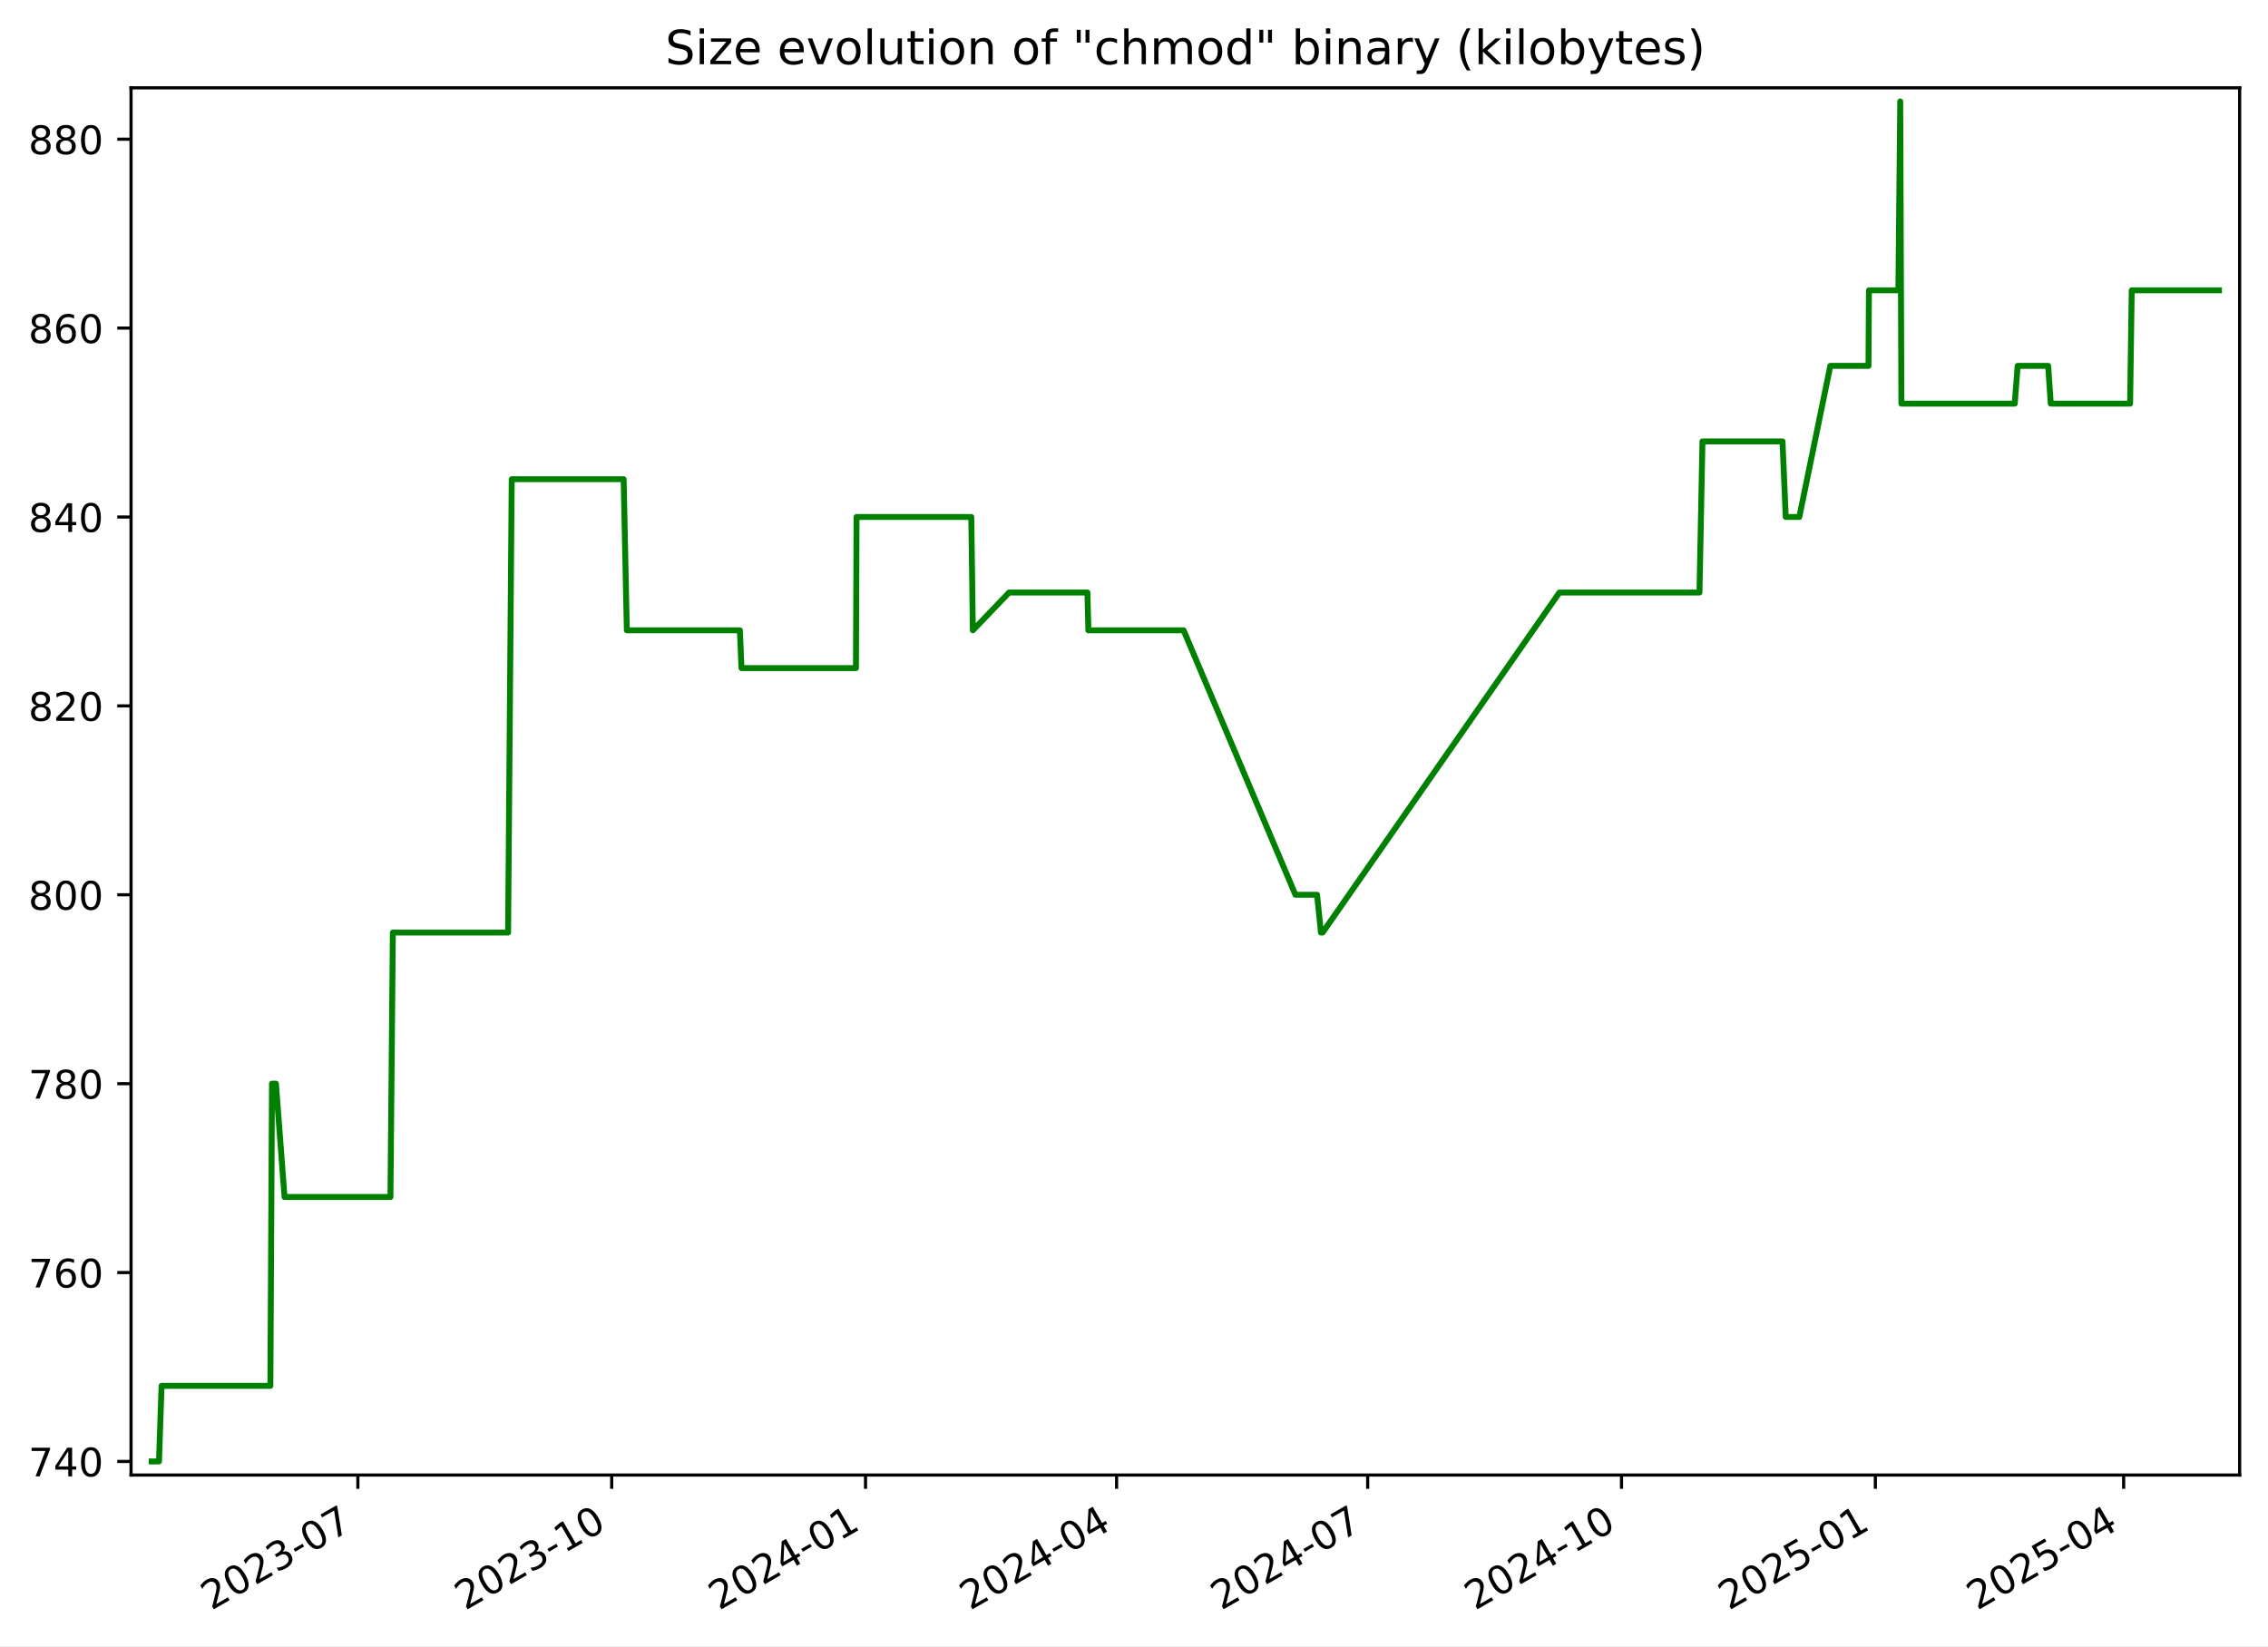
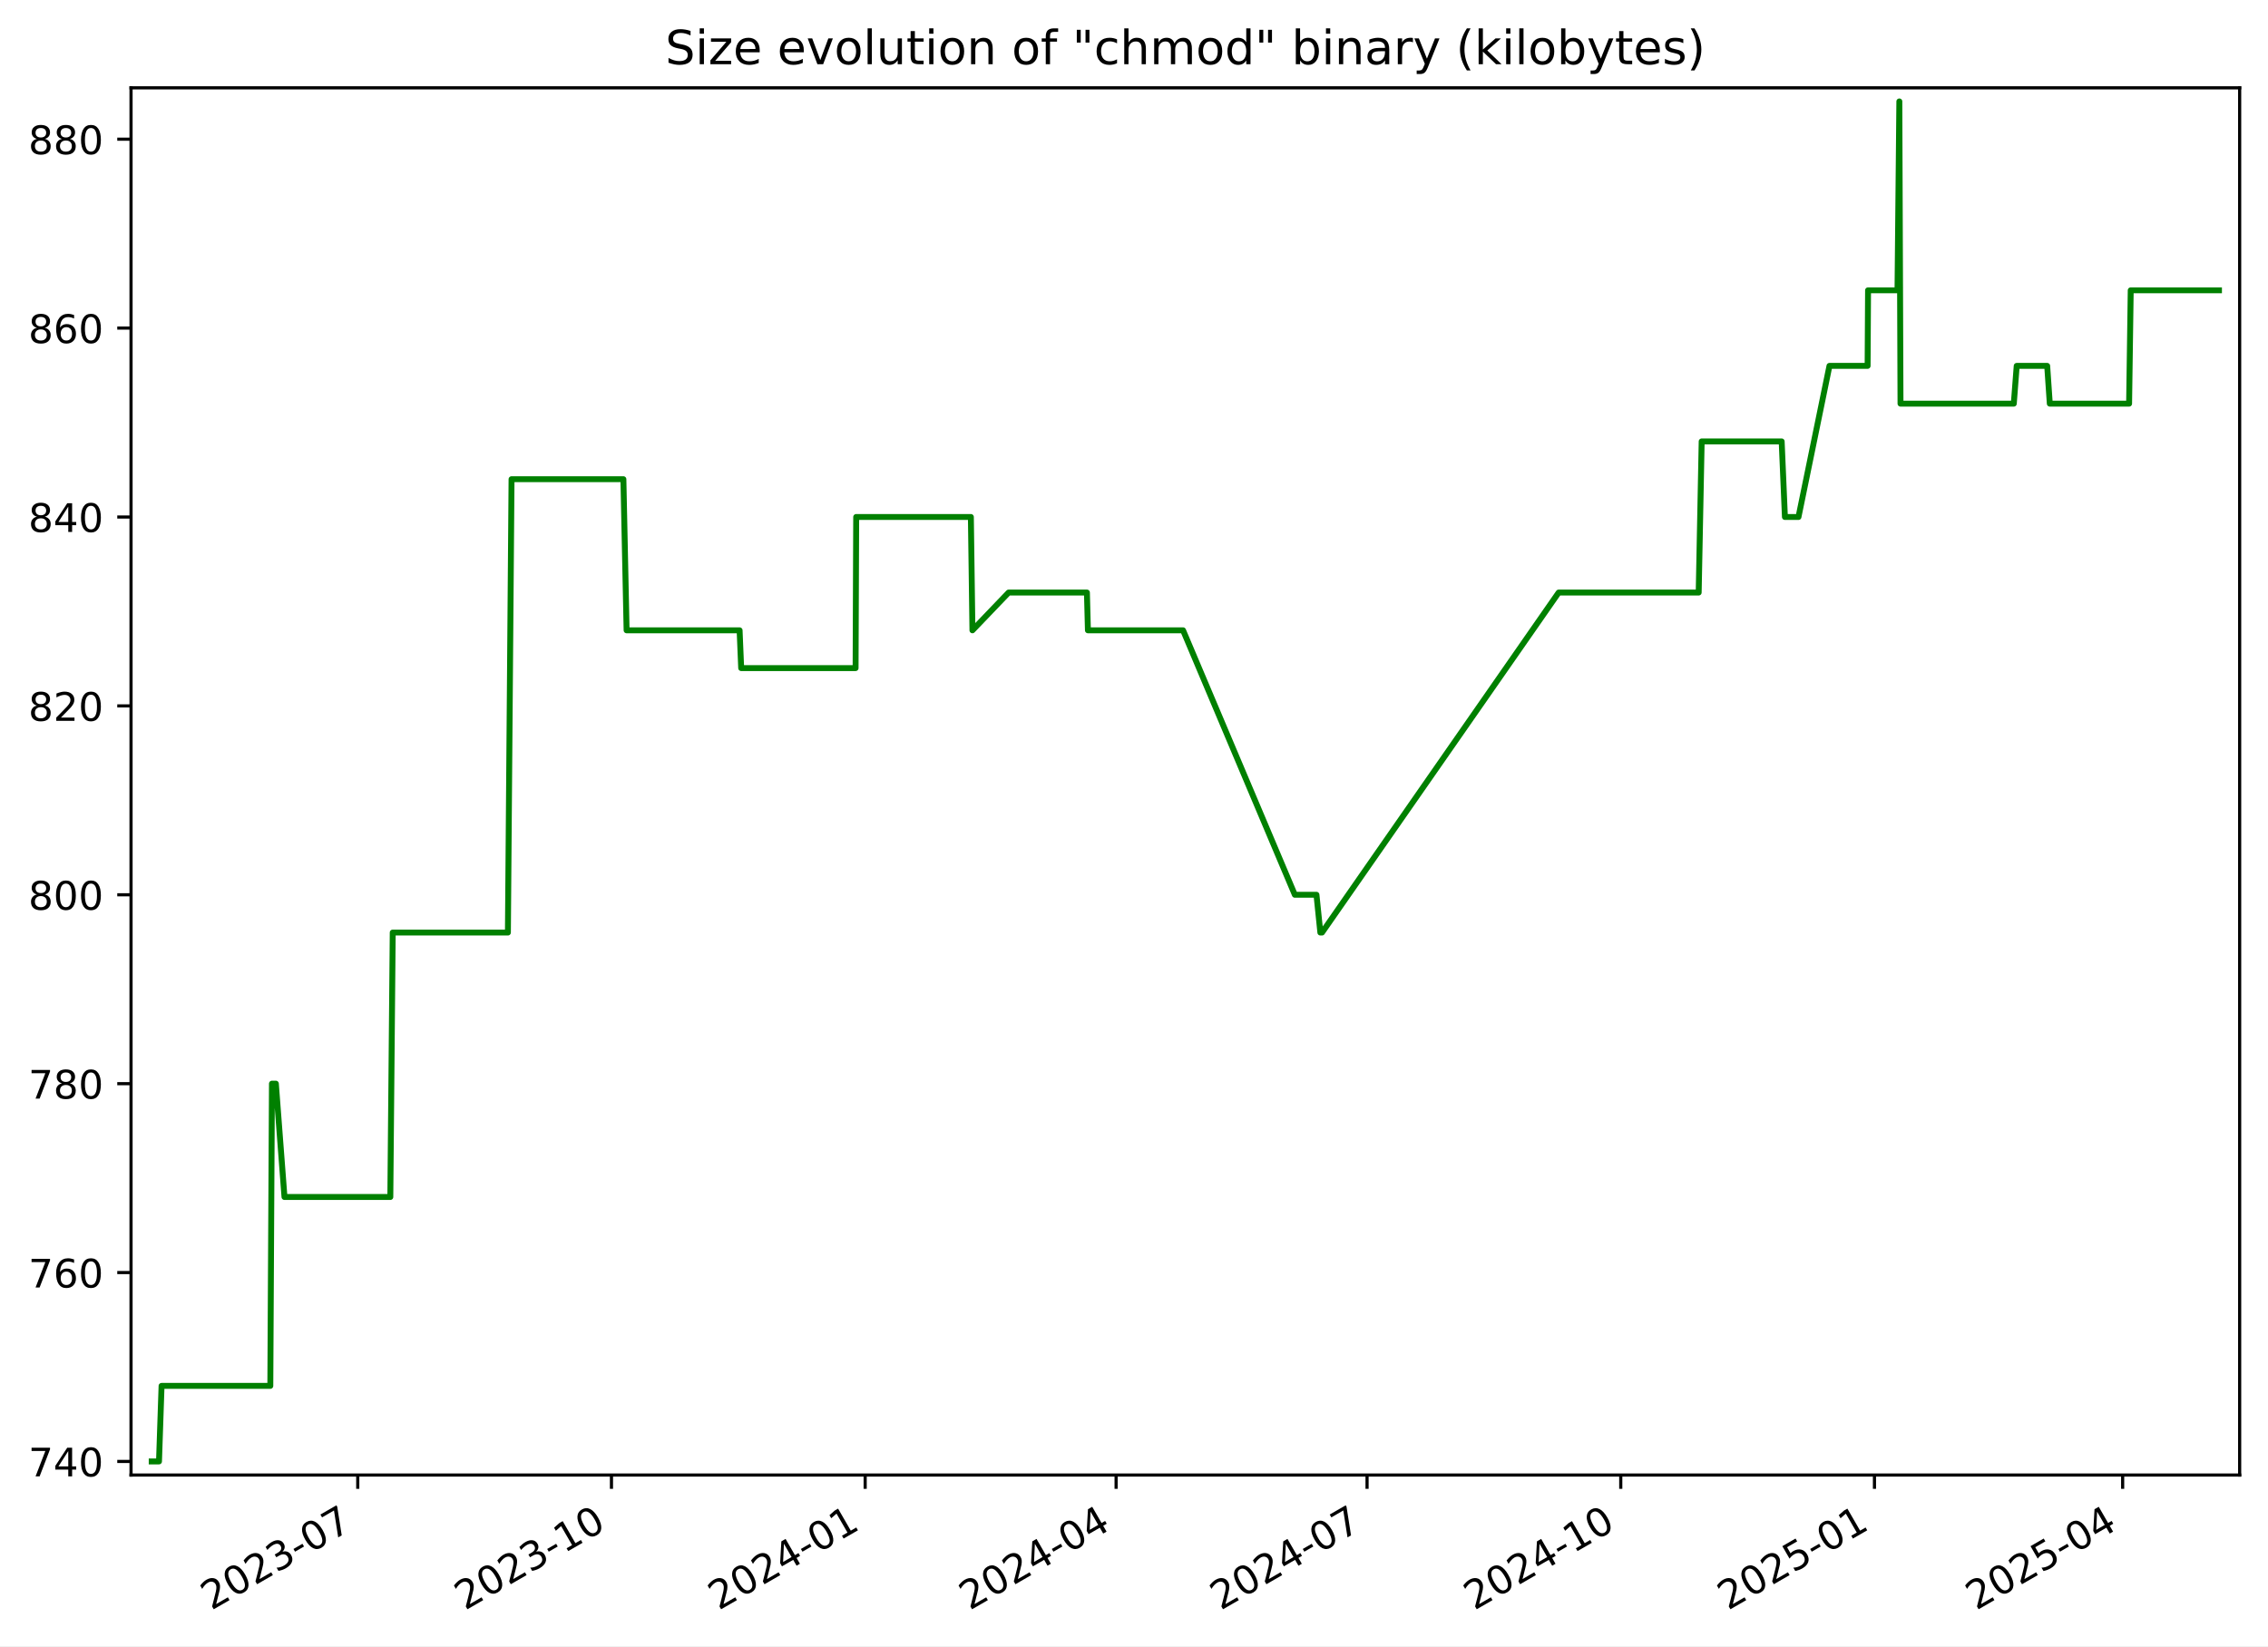
<svg xmlns="http://www.w3.org/2000/svg" xmlns:xlink="http://www.w3.org/1999/xlink" width="576.168pt" height="418.303pt" viewBox="0 0 576.168 418.303" version="1.1">
  <defs>
    <style type="text/css">*{stroke-linejoin: round; stroke-linecap: butt}</style>
  </defs>
  <g id="figure_1">
    <g id="patch_1">
      <path d="M -0 418.303  L 576.168 418.303  L 576.168 0  L -0 0  z " style="fill: #ffffff" />
    </g>
    <g id="axes_1">
      <g id="patch_2">
        <path d="M 33.288 374.83  L 568.967 374.83  L 568.967 22.318  L 33.288 22.318  z " style="fill: #ffffff" />
      </g>
      <g id="matplotlib.axis_1">
        <g id="xtick_1">
          <g id="line2d_1">
            <defs>
-               <path id="m80bd37cf62" d="M 0 0  L 0 3.5  " style="stroke: #000000; stroke-width: 0.8" />
+               <path id="mc91f205264" d="M 0 0  L 0 3.5  " style="stroke: #000000; stroke-width: 0.8" />
            </defs>
            <g>
-               <use xlink:href="#m80bd37cf62" x="90.912" y="374.83" style="stroke: #000000; stroke-width: 0.8" />
+               <use xlink:href="#mc91f205264" x="90.885" y="374.83" style="stroke: #000000; stroke-width: 0.8" />
            </g>
          </g>
          <g id="text_1">
-             <g transform="translate(53.6873 409.302) rotate(-30) scale(0.1 -0.1)">
+             <g transform="translate(53.66062 409.302) rotate(-30) scale(0.1 -0.1)">
              <defs>
                <path id="DejaVuSans-32" d="M 1228 531  L 3431 531  L 3431 0  L 469 0  L 469 531  Q 828 903 1448 1529  Q 2069 2156 2228 2338  Q 2531 2678 2651 2914  Q 2772 3150 2772 3378  Q 2772 3750 2511 3984  Q 2250 4219 1831 4219  Q 1534 4219 1204 4116  Q 875 4013 500 3803  L 500 4441  Q 881 4594 1212 4672  Q 1544 4750 1819 4750  Q 2544 4750 2975 4387  Q 3406 4025 3406 3419  Q 3406 3131 3298 2873  Q 3191 2616 2906 2266  Q 2828 2175 2409 1742  Q 1991 1309 1228 531  z " transform="scale(0.015625)" />
                <path id="DejaVuSans-30" d="M 2034 4250  Q 1547 4250 1301 3770  Q 1056 3291 1056 2328  Q 1056 1369 1301 889  Q 1547 409 2034 409  Q 2525 409 2770 889  Q 3016 1369 3016 2328  Q 3016 3291 2770 3770  Q 2525 4250 2034 4250  z M 2034 4750  Q 2819 4750 3233 4129  Q 3647 3509 3647 2328  Q 3647 1150 3233 529  Q 2819 -91 2034 -91  Q 1250 -91 836 529  Q 422 1150 422 2328  Q 422 3509 836 4129  Q 1250 4750 2034 4750  z " transform="scale(0.015625)" />
                <path id="DejaVuSans-33" d="M 2597 2516  Q 3050 2419 3304 2112  Q 3559 1806 3559 1356  Q 3559 666 3084 287  Q 2609 -91 1734 -91  Q 1441 -91 1130 -33  Q 819 25 488 141  L 488 750  Q 750 597 1062 519  Q 1375 441 1716 441  Q 2309 441 2620 675  Q 2931 909 2931 1356  Q 2931 1769 2642 2001  Q 2353 2234 1838 2234  L 1294 2234  L 1294 2753  L 1863 2753  Q 2328 2753 2575 2939  Q 2822 3125 2822 3475  Q 2822 3834 2567 4026  Q 2313 4219 1838 4219  Q 1578 4219 1281 4162  Q 984 4106 628 3988  L 628 4550  Q 988 4650 1302 4700  Q 1616 4750 1894 4750  Q 2613 4750 3031 4423  Q 3450 4097 3450 3541  Q 3450 3153 3228 2886  Q 3006 2619 2597 2516  z " transform="scale(0.015625)" />
                <path id="DejaVuSans-2d" d="M 313 2009  L 1997 2009  L 1997 1497  L 313 1497  L 313 2009  z " transform="scale(0.015625)" />
                <path id="DejaVuSans-37" d="M 525 4666  L 3525 4666  L 3525 4397  L 1831 0  L 1172 0  L 2766 4134  L 525 4134  L 525 4666  z " transform="scale(0.015625)" />
              </defs>
              <use xlink:href="#DejaVuSans-32" />
              <use xlink:href="#DejaVuSans-30" x="63.623" />
              <use xlink:href="#DejaVuSans-32" x="127.246" />
              <use xlink:href="#DejaVuSans-33" x="190.869" />
              <use xlink:href="#DejaVuSans-2d" x="254.492" />
              <use xlink:href="#DejaVuSans-30" x="290.576" />
              <use xlink:href="#DejaVuSans-37" x="354.199" />
            </g>
          </g>
        </g>
        <g id="xtick_2">
          <g id="line2d_2">
            <g>
-               <use xlink:href="#m80bd37cf62" x="155.396" y="374.83" style="stroke: #000000; stroke-width: 0.8" />
+               <use xlink:href="#mc91f205264" x="155.337" y="374.83" style="stroke: #000000; stroke-width: 0.8" />
            </g>
          </g>
          <g id="text_2">
-             <g transform="translate(118.1716 409.302) rotate(-30) scale(0.1 -0.1)">
+             <g transform="translate(118.1121 409.302) rotate(-30) scale(0.1 -0.1)">
              <defs>
                <path id="DejaVuSans-31" d="M 794 531  L 1825 531  L 1825 4091  L 703 3866  L 703 4441  L 1819 4666  L 2450 4666  L 2450 531  L 3481 531  L 3481 0  L 794 0  L 794 531  z " transform="scale(0.015625)" />
              </defs>
              <use xlink:href="#DejaVuSans-32" />
              <use xlink:href="#DejaVuSans-30" x="63.623" />
              <use xlink:href="#DejaVuSans-32" x="127.246" />
              <use xlink:href="#DejaVuSans-33" x="190.869" />
              <use xlink:href="#DejaVuSans-2d" x="254.492" />
              <use xlink:href="#DejaVuSans-31" x="290.576" />
              <use xlink:href="#DejaVuSans-30" x="354.199" />
            </g>
          </g>
        </g>
        <g id="xtick_3">
          <g id="line2d_3">
            <g>
-               <use xlink:href="#m80bd37cf62" x="219.881" y="374.83" style="stroke: #000000; stroke-width: 0.8" />
+               <use xlink:href="#mc91f205264" x="219.788" y="374.83" style="stroke: #000000; stroke-width: 0.8" />
            </g>
          </g>
          <g id="text_3">
-             <g transform="translate(182.6559 409.302) rotate(-30) scale(0.1 -0.1)">
+             <g transform="translate(182.5635 409.302) rotate(-30) scale(0.1 -0.1)">
              <defs>
                <path id="DejaVuSans-34" d="M 2419 4116  L 825 1625  L 2419 1625  L 2419 4116  z M 2253 4666  L 3047 4666  L 3047 1625  L 3713 1625  L 3713 1100  L 3047 1100  L 3047 0  L 2419 0  L 2419 1100  L 313 1100  L 313 1709  L 2253 4666  z " transform="scale(0.015625)" />
              </defs>
              <use xlink:href="#DejaVuSans-32" />
              <use xlink:href="#DejaVuSans-30" x="63.623" />
              <use xlink:href="#DejaVuSans-32" x="127.246" />
              <use xlink:href="#DejaVuSans-34" x="190.869" />
              <use xlink:href="#DejaVuSans-2d" x="254.492" />
              <use xlink:href="#DejaVuSans-30" x="290.576" />
              <use xlink:href="#DejaVuSans-31" x="354.199" />
            </g>
          </g>
        </g>
        <g id="xtick_4">
          <g id="line2d_4">
            <g>
-               <use xlink:href="#m80bd37cf62" x="283.664" y="374.83" style="stroke: #000000; stroke-width: 0.8" />
+               <use xlink:href="#mc91f205264" x="283.539" y="374.83" style="stroke: #000000; stroke-width: 0.8" />
            </g>
          </g>
          <g id="text_4">
-             <g transform="translate(246.4392 409.302) rotate(-30) scale(0.1 -0.1)">
+             <g transform="translate(246.3144 409.302) rotate(-30) scale(0.1 -0.1)">
              <use xlink:href="#DejaVuSans-32" />
              <use xlink:href="#DejaVuSans-30" x="63.623" />
              <use xlink:href="#DejaVuSans-32" x="127.246" />
              <use xlink:href="#DejaVuSans-34" x="190.869" />
              <use xlink:href="#DejaVuSans-2d" x="254.492" />
              <use xlink:href="#DejaVuSans-30" x="290.576" />
              <use xlink:href="#DejaVuSans-34" x="354.199" />
            </g>
          </g>
        </g>
        <g id="xtick_5">
          <g id="line2d_5">
            <g>
-               <use xlink:href="#m80bd37cf62" x="347.447" y="374.83" style="stroke: #000000; stroke-width: 0.8" />
+               <use xlink:href="#mc91f205264" x="347.29" y="374.83" style="stroke: #000000; stroke-width: 0.8" />
            </g>
          </g>
          <g id="text_5">
-             <g transform="translate(310.2226 409.302) rotate(-30) scale(0.1 -0.1)">
+             <g transform="translate(310.0652 409.302) rotate(-30) scale(0.1 -0.1)">
              <use xlink:href="#DejaVuSans-32" />
              <use xlink:href="#DejaVuSans-30" x="63.623" />
              <use xlink:href="#DejaVuSans-32" x="127.246" />
              <use xlink:href="#DejaVuSans-34" x="190.869" />
              <use xlink:href="#DejaVuSans-2d" x="254.492" />
              <use xlink:href="#DejaVuSans-30" x="290.576" />
              <use xlink:href="#DejaVuSans-37" x="354.199" />
            </g>
          </g>
        </g>
        <g id="xtick_6">
          <g id="line2d_6">
            <g>
-               <use xlink:href="#m80bd37cf62" x="411.932" y="374.83" style="stroke: #000000; stroke-width: 0.8" />
+               <use xlink:href="#mc91f205264" x="411.741" y="374.83" style="stroke: #000000; stroke-width: 0.8" />
            </g>
          </g>
          <g id="text_6">
-             <g transform="translate(374.7069 409.302) rotate(-30) scale(0.1 -0.1)">
+             <g transform="translate(374.5167 409.302) rotate(-30) scale(0.1 -0.1)">
              <use xlink:href="#DejaVuSans-32" />
              <use xlink:href="#DejaVuSans-30" x="63.623" />
              <use xlink:href="#DejaVuSans-32" x="127.246" />
              <use xlink:href="#DejaVuSans-34" x="190.869" />
              <use xlink:href="#DejaVuSans-2d" x="254.492" />
              <use xlink:href="#DejaVuSans-31" x="290.576" />
              <use xlink:href="#DejaVuSans-30" x="354.199" />
            </g>
          </g>
        </g>
        <g id="xtick_7">
          <g id="line2d_7">
            <g>
-               <use xlink:href="#m80bd37cf62" x="476.416" y="374.83" style="stroke: #000000; stroke-width: 0.8" />
+               <use xlink:href="#mc91f205264" x="476.193" y="374.83" style="stroke: #000000; stroke-width: 0.8" />
            </g>
          </g>
          <g id="text_7">
-             <g transform="translate(439.1912 409.302) rotate(-30) scale(0.1 -0.1)">
+             <g transform="translate(438.9681 409.302) rotate(-30) scale(0.1 -0.1)">
              <defs>
                <path id="DejaVuSans-35" d="M 691 4666  L 3169 4666  L 3169 4134  L 1269 4134  L 1269 2991  Q 1406 3038 1543 3061  Q 1681 3084 1819 3084  Q 2600 3084 3056 2656  Q 3513 2228 3513 1497  Q 3513 744 3044 326  Q 2575 -91 1722 -91  Q 1428 -91 1123 -41  Q 819 9 494 109  L 494 744  Q 775 591 1075 516  Q 1375 441 1709 441  Q 2250 441 2565 725  Q 2881 1009 2881 1497  Q 2881 1984 2565 2268  Q 2250 2553 1709 2553  Q 1456 2553 1204 2497  Q 953 2441 691 2322  L 691 4666  z " transform="scale(0.015625)" />
              </defs>
              <use xlink:href="#DejaVuSans-32" />
              <use xlink:href="#DejaVuSans-30" x="63.623" />
              <use xlink:href="#DejaVuSans-32" x="127.246" />
              <use xlink:href="#DejaVuSans-35" x="190.869" />
              <use xlink:href="#DejaVuSans-2d" x="254.492" />
              <use xlink:href="#DejaVuSans-30" x="290.576" />
              <use xlink:href="#DejaVuSans-31" x="354.199" />
            </g>
          </g>
        </g>
        <g id="xtick_8">
          <g id="line2d_8">
            <g>
-               <use xlink:href="#m80bd37cf62" x="539.498" y="374.83" style="stroke: #000000; stroke-width: 0.8" />
+               <use xlink:href="#mc91f205264" x="539.243" y="374.83" style="stroke: #000000; stroke-width: 0.8" />
            </g>
          </g>
          <g id="text_8">
-             <g transform="translate(502.2736 409.302) rotate(-30) scale(0.1 -0.1)">
+             <g transform="translate(502.0184 409.302) rotate(-30) scale(0.1 -0.1)">
              <use xlink:href="#DejaVuSans-32" />
              <use xlink:href="#DejaVuSans-30" x="63.623" />
              <use xlink:href="#DejaVuSans-32" x="127.246" />
              <use xlink:href="#DejaVuSans-35" x="190.869" />
              <use xlink:href="#DejaVuSans-2d" x="254.492" />
              <use xlink:href="#DejaVuSans-30" x="290.576" />
              <use xlink:href="#DejaVuSans-34" x="354.199" />
            </g>
          </g>
        </g>
      </g>
      <g id="matplotlib.axis_2">
        <g id="ytick_1">
          <g id="line2d_9">
            <defs>
-               <path id="ma645de1c90" d="M 0 0  L -3.5 0  " style="stroke: #000000; stroke-width: 0.8" />
+               <path id="mf7bb14104a" d="M 0 0  L -3.5 0  " style="stroke: #000000; stroke-width: 0.8" />
            </defs>
            <g>
-               <use xlink:href="#ma645de1c90" x="33.288" y="371.374" style="stroke: #000000; stroke-width: 0.8" />
+               <use xlink:href="#mf7bb14104a" x="33.288" y="371.374" style="stroke: #000000; stroke-width: 0.8" />
            </g>
          </g>
          <g id="text_9">
            <g transform="translate(7.2 375.1733) scale(0.1 -0.1)">
              <use xlink:href="#DejaVuSans-37" />
              <use xlink:href="#DejaVuSans-34" x="63.623" />
              <use xlink:href="#DejaVuSans-30" x="127.246" />
            </g>
          </g>
        </g>
        <g id="ytick_2">
          <g id="line2d_10">
            <g>
-               <use xlink:href="#ma645de1c90" x="33.288" y="323.374" style="stroke: #000000; stroke-width: 0.8" />
+               <use xlink:href="#mf7bb14104a" x="33.288" y="323.374" style="stroke: #000000; stroke-width: 0.8" />
            </g>
          </g>
          <g id="text_10">
            <g transform="translate(7.2 327.1733) scale(0.1 -0.1)">
              <defs>
                <path id="DejaVuSans-36" d="M 2113 2584  Q 1688 2584 1439 2293  Q 1191 2003 1191 1497  Q 1191 994 1439 701  Q 1688 409 2113 409  Q 2538 409 2786 701  Q 3034 994 3034 1497  Q 3034 2003 2786 2293  Q 2538 2584 2113 2584  z M 3366 4563  L 3366 3988  Q 3128 4100 2886 4159  Q 2644 4219 2406 4219  Q 1781 4219 1451 3797  Q 1122 3375 1075 2522  Q 1259 2794 1537 2939  Q 1816 3084 2150 3084  Q 2853 3084 3261 2657  Q 3669 2231 3669 1497  Q 3669 778 3244 343  Q 2819 -91 2113 -91  Q 1303 -91 875 529  Q 447 1150 447 2328  Q 447 3434 972 4092  Q 1497 4750 2381 4750  Q 2619 4750 2861 4703  Q 3103 4656 3366 4563  z " transform="scale(0.015625)" />
              </defs>
              <use xlink:href="#DejaVuSans-37" />
              <use xlink:href="#DejaVuSans-36" x="63.623" />
              <use xlink:href="#DejaVuSans-30" x="127.246" />
            </g>
          </g>
        </g>
        <g id="ytick_3">
          <g id="line2d_11">
            <g>
-               <use xlink:href="#ma645de1c90" x="33.288" y="275.374" style="stroke: #000000; stroke-width: 0.8" />
+               <use xlink:href="#mf7bb14104a" x="33.288" y="275.374" style="stroke: #000000; stroke-width: 0.8" />
            </g>
          </g>
          <g id="text_11">
            <g transform="translate(7.2 279.1733) scale(0.1 -0.1)">
              <defs>
                <path id="DejaVuSans-38" d="M 2034 2216  Q 1584 2216 1326 1975  Q 1069 1734 1069 1313  Q 1069 891 1326 650  Q 1584 409 2034 409  Q 2484 409 2743 651  Q 3003 894 3003 1313  Q 3003 1734 2745 1975  Q 2488 2216 2034 2216  z M 1403 2484  Q 997 2584 770 2862  Q 544 3141 544 3541  Q 544 4100 942 4425  Q 1341 4750 2034 4750  Q 2731 4750 3128 4425  Q 3525 4100 3525 3541  Q 3525 3141 3298 2862  Q 3072 2584 2669 2484  Q 3125 2378 3379 2068  Q 3634 1759 3634 1313  Q 3634 634 3220 271  Q 2806 -91 2034 -91  Q 1263 -91 848 271  Q 434 634 434 1313  Q 434 1759 690 2068  Q 947 2378 1403 2484  z M 1172 3481  Q 1172 3119 1398 2916  Q 1625 2713 2034 2713  Q 2441 2713 2670 2916  Q 2900 3119 2900 3481  Q 2900 3844 2670 4047  Q 2441 4250 2034 4250  Q 1625 4250 1398 4047  Q 1172 3844 1172 3481  z " transform="scale(0.015625)" />
              </defs>
              <use xlink:href="#DejaVuSans-37" />
              <use xlink:href="#DejaVuSans-38" x="63.623" />
              <use xlink:href="#DejaVuSans-30" x="127.246" />
            </g>
          </g>
        </g>
        <g id="ytick_4">
          <g id="line2d_12">
            <g>
-               <use xlink:href="#ma645de1c90" x="33.288" y="227.374" style="stroke: #000000; stroke-width: 0.8" />
+               <use xlink:href="#mf7bb14104a" x="33.288" y="227.374" style="stroke: #000000; stroke-width: 0.8" />
            </g>
          </g>
          <g id="text_12">
            <g transform="translate(7.2 231.1733) scale(0.1 -0.1)">
              <use xlink:href="#DejaVuSans-38" />
              <use xlink:href="#DejaVuSans-30" x="63.623" />
              <use xlink:href="#DejaVuSans-30" x="127.246" />
            </g>
          </g>
        </g>
        <g id="ytick_5">
          <g id="line2d_13">
            <g>
-               <use xlink:href="#ma645de1c90" x="33.288" y="179.374" style="stroke: #000000; stroke-width: 0.8" />
+               <use xlink:href="#mf7bb14104a" x="33.288" y="179.374" style="stroke: #000000; stroke-width: 0.8" />
            </g>
          </g>
          <g id="text_13">
            <g transform="translate(7.2 183.1733) scale(0.1 -0.1)">
              <use xlink:href="#DejaVuSans-38" />
              <use xlink:href="#DejaVuSans-32" x="63.623" />
              <use xlink:href="#DejaVuSans-30" x="127.246" />
            </g>
          </g>
        </g>
        <g id="ytick_6">
          <g id="line2d_14">
            <g>
-               <use xlink:href="#ma645de1c90" x="33.288" y="131.374" style="stroke: #000000; stroke-width: 0.8" />
+               <use xlink:href="#mf7bb14104a" x="33.288" y="131.374" style="stroke: #000000; stroke-width: 0.8" />
            </g>
          </g>
          <g id="text_14">
            <g transform="translate(7.2 135.1733) scale(0.1 -0.1)">
              <use xlink:href="#DejaVuSans-38" />
              <use xlink:href="#DejaVuSans-34" x="63.623" />
              <use xlink:href="#DejaVuSans-30" x="127.246" />
            </g>
          </g>
        </g>
        <g id="ytick_7">
          <g id="line2d_15">
            <g>
-               <use xlink:href="#ma645de1c90" x="33.288" y="83.374" style="stroke: #000000; stroke-width: 0.8" />
+               <use xlink:href="#mf7bb14104a" x="33.288" y="83.374" style="stroke: #000000; stroke-width: 0.8" />
            </g>
          </g>
          <g id="text_15">
            <g transform="translate(7.2 87.17334) scale(0.1 -0.1)">
              <use xlink:href="#DejaVuSans-38" />
              <use xlink:href="#DejaVuSans-36" x="63.623" />
              <use xlink:href="#DejaVuSans-30" x="127.246" />
            </g>
          </g>
        </g>
        <g id="ytick_8">
          <g id="line2d_16">
            <g>
-               <use xlink:href="#ma645de1c90" x="33.288" y="35.374" style="stroke: #000000; stroke-width: 0.8" />
+               <use xlink:href="#mf7bb14104a" x="33.288" y="35.374" style="stroke: #000000; stroke-width: 0.8" />
            </g>
          </g>
          <g id="text_16">
            <g transform="translate(7.2 39.17334) scale(0.1 -0.1)">
              <use xlink:href="#DejaVuSans-38" />
              <use xlink:href="#DejaVuSans-38" x="63.623" />
              <use xlink:href="#DejaVuSans-30" x="127.246" />
            </g>
          </g>
        </g>
      </g>
      <g id="line2d_17">
-         <path d="M 38.539 371.374  L 40.395 371.374  L 41.044 352.174  L 68.688 352.174  L 69.098 275.374  L 70.1 275.374  L 72.285 304.174  L 99.19 304.174  L 99.8 236.974  L 129.076 236.974  L 129.999 121.774  L 158.432 121.774  L 159.244 160.174  L 187.967 160.174  L 188.368 169.774  L 217.448 169.774  L 217.6 131.374  L 246.751 131.374  L 247.144 160.174  L 256.345 150.574  L 276.248 150.574  L 276.497 160.174  L 300.683 160.174  L 329.092 227.374  L 334.589 227.374  L 335.577 236.974  L 336.003 236.974  L 396.151 150.574  L 431.739 150.574  L 432.496 112.174  L 452.832 112.174  L 453.654 131.374  L 457.105 131.374  L 464.978 92.974  L 474.676 92.974  L 474.787 73.774  L 482.272 73.774  L 482.74 25.774  L 483.034 102.574  L 511.832 102.574  L 512.568 92.974  L 520.32 92.974  L 520.979 102.574  L 541.138 102.574  L 541.551 73.774  L 563.716 73.774  L 563.716 73.774  " clip-path="url(#pe04e3b9d20)" style="fill: none; stroke: #008000; stroke-width: 1.5; stroke-linecap: square" />
+         <path d="M 38.539 371.374  L 40.394 371.374  L 41.042 352.174  L 68.673 352.174  L 69.083 275.374  L 70.084 275.374  L 72.268 304.174  L 99.159 304.174  L 99.769 236.974  L 129.03 236.974  L 129.952 121.774  L 158.371 121.774  L 159.183 160.174  L 187.891 160.174  L 188.292 169.774  L 217.357 169.774  L 217.508 131.374  L 246.644 131.374  L 247.038 160.174  L 256.234 150.574  L 276.127 150.574  L 276.376 160.174  L 300.55 160.174  L 328.944 227.374  L 334.439 227.374  L 335.425 236.974  L 335.852 236.974  L 395.968 150.574  L 431.538 150.574  L 432.296 112.174  L 452.621 112.174  L 453.443 131.374  L 456.892 131.374  L 464.761 92.974  L 474.454 92.974  L 474.565 73.774  L 482.046 73.774  L 482.514 25.774  L 482.807 102.574  L 511.591 102.574  L 512.327 92.974  L 520.074 92.974  L 520.734 102.574  L 540.882 102.574  L 541.294 73.774  L 563.716 73.774  L 563.716 73.774  " clip-path="url(#pb1bab45f36)" style="fill: none; stroke: #008000; stroke-width: 1.5; stroke-linecap: square" />
      </g>
      <g id="patch_3">
        <path d="M 33.288 374.83  L 33.288 22.318  " style="fill: none; stroke: #000000; stroke-width: 0.8; stroke-linejoin: miter; stroke-linecap: square" />
      </g>
      <g id="patch_4">
        <path d="M 568.967 374.83  L 568.967 22.318  " style="fill: none; stroke: #000000; stroke-width: 0.8; stroke-linejoin: miter; stroke-linecap: square" />
      </g>
      <g id="patch_5">
        <path d="M 33.288 374.83  L 568.967 374.83  " style="fill: none; stroke: #000000; stroke-width: 0.8; stroke-linejoin: miter; stroke-linecap: square" />
      </g>
      <g id="patch_6">
        <path d="M 33.288 22.318  L 568.967 22.318  " style="fill: none; stroke: #000000; stroke-width: 0.8; stroke-linejoin: miter; stroke-linecap: square" />
      </g>
      <g id="text_17">
        <g transform="translate(169.0056 16.31812) scale(0.12 -0.12)">
          <defs>
            <path id="DejaVuSans-53" d="M 3425 4513  L 3425 3897  Q 3066 4069 2747 4153  Q 2428 4238 2131 4238  Q 1616 4238 1336 4038  Q 1056 3838 1056 3469  Q 1056 3159 1242 3001  Q 1428 2844 1947 2747  L 2328 2669  Q 3034 2534 3370 2195  Q 3706 1856 3706 1288  Q 3706 609 3251 259  Q 2797 -91 1919 -91  Q 1588 -91 1214 -16  Q 841 59 441 206  L 441 856  Q 825 641 1194 531  Q 1563 422 1919 422  Q 2459 422 2753 634  Q 3047 847 3047 1241  Q 3047 1584 2836 1778  Q 2625 1972 2144 2069  L 1759 2144  Q 1053 2284 737 2584  Q 422 2884 422 3419  Q 422 4038 858 4394  Q 1294 4750 2059 4750  Q 2388 4750 2728 4690  Q 3069 4631 3425 4513  z " transform="scale(0.015625)" />
            <path id="DejaVuSans-69" d="M 603 3500  L 1178 3500  L 1178 0  L 603 0  L 603 3500  z M 603 4863  L 1178 4863  L 1178 4134  L 603 4134  L 603 4863  z " transform="scale(0.015625)" />
            <path id="DejaVuSans-7a" d="M 353 3500  L 3084 3500  L 3084 2975  L 922 459  L 3084 459  L 3084 0  L 275 0  L 275 525  L 2438 3041  L 353 3041  L 353 3500  z " transform="scale(0.015625)" />
            <path id="DejaVuSans-65" d="M 3597 1894  L 3597 1613  L 953 1613  Q 991 1019 1311 708  Q 1631 397 2203 397  Q 2534 397 2845 478  Q 3156 559 3463 722  L 3463 178  Q 3153 47 2828 -22  Q 2503 -91 2169 -91  Q 1331 -91 842 396  Q 353 884 353 1716  Q 353 2575 817 3079  Q 1281 3584 2069 3584  Q 2775 3584 3186 3129  Q 3597 2675 3597 1894  z M 3022 2063  Q 3016 2534 2758 2815  Q 2500 3097 2075 3097  Q 1594 3097 1305 2825  Q 1016 2553 972 2059  L 3022 2063  z " transform="scale(0.015625)" />
            <path id="DejaVuSans-20" transform="scale(0.015625)" />
            <path id="DejaVuSans-76" d="M 191 3500  L 800 3500  L 1894 563  L 2988 3500  L 3597 3500  L 2284 0  L 1503 0  L 191 3500  z " transform="scale(0.015625)" />
            <path id="DejaVuSans-6f" d="M 1959 3097  Q 1497 3097 1228 2736  Q 959 2375 959 1747  Q 959 1119 1226 758  Q 1494 397 1959 397  Q 2419 397 2687 759  Q 2956 1122 2956 1747  Q 2956 2369 2687 2733  Q 2419 3097 1959 3097  z M 1959 3584  Q 2709 3584 3137 3096  Q 3566 2609 3566 1747  Q 3566 888 3137 398  Q 2709 -91 1959 -91  Q 1206 -91 779 398  Q 353 888 353 1747  Q 353 2609 779 3096  Q 1206 3584 1959 3584  z " transform="scale(0.015625)" />
            <path id="DejaVuSans-6c" d="M 603 4863  L 1178 4863  L 1178 0  L 603 0  L 603 4863  z " transform="scale(0.015625)" />
            <path id="DejaVuSans-75" d="M 544 1381  L 544 3500  L 1119 3500  L 1119 1403  Q 1119 906 1312 657  Q 1506 409 1894 409  Q 2359 409 2629 706  Q 2900 1003 2900 1516  L 2900 3500  L 3475 3500  L 3475 0  L 2900 0  L 2900 538  Q 2691 219 2414 64  Q 2138 -91 1772 -91  Q 1169 -91 856 284  Q 544 659 544 1381  z M 1991 3584  L 1991 3584  z " transform="scale(0.015625)" />
            <path id="DejaVuSans-74" d="M 1172 4494  L 1172 3500  L 2356 3500  L 2356 3053  L 1172 3053  L 1172 1153  Q 1172 725 1289 603  Q 1406 481 1766 481  L 2356 481  L 2356 0  L 1766 0  Q 1100 0 847 248  Q 594 497 594 1153  L 594 3053  L 172 3053  L 172 3500  L 594 3500  L 594 4494  L 1172 4494  z " transform="scale(0.015625)" />
            <path id="DejaVuSans-6e" d="M 3513 2113  L 3513 0  L 2938 0  L 2938 2094  Q 2938 2591 2744 2837  Q 2550 3084 2163 3084  Q 1697 3084 1428 2787  Q 1159 2491 1159 1978  L 1159 0  L 581 0  L 581 3500  L 1159 3500  L 1159 2956  Q 1366 3272 1645 3428  Q 1925 3584 2291 3584  Q 2894 3584 3203 3211  Q 3513 2838 3513 2113  z " transform="scale(0.015625)" />
            <path id="DejaVuSans-66" d="M 2375 4863  L 2375 4384  L 1825 4384  Q 1516 4384 1395 4259  Q 1275 4134 1275 3809  L 1275 3500  L 2222 3500  L 2222 3053  L 1275 3053  L 1275 0  L 697 0  L 697 3053  L 147 3053  L 147 3500  L 697 3500  L 697 3744  Q 697 4328 969 4595  Q 1241 4863 1831 4863  L 2375 4863  z " transform="scale(0.015625)" />
            <path id="DejaVuSans-22" d="M 1147 4666  L 1147 2931  L 616 2931  L 616 4666  L 1147 4666  z M 2328 4666  L 2328 2931  L 1797 2931  L 1797 4666  L 2328 4666  z " transform="scale(0.015625)" />
            <path id="DejaVuSans-63" d="M 3122 3366  L 3122 2828  Q 2878 2963 2633 3030  Q 2388 3097 2138 3097  Q 1578 3097 1268 2742  Q 959 2388 959 1747  Q 959 1106 1268 751  Q 1578 397 2138 397  Q 2388 397 2633 464  Q 2878 531 3122 666  L 3122 134  Q 2881 22 2623 -34  Q 2366 -91 2075 -91  Q 1284 -91 818 406  Q 353 903 353 1747  Q 353 2603 823 3093  Q 1294 3584 2113 3584  Q 2378 3584 2631 3529  Q 2884 3475 3122 3366  z " transform="scale(0.015625)" />
            <path id="DejaVuSans-68" d="M 3513 2113  L 3513 0  L 2938 0  L 2938 2094  Q 2938 2591 2744 2837  Q 2550 3084 2163 3084  Q 1697 3084 1428 2787  Q 1159 2491 1159 1978  L 1159 0  L 581 0  L 581 4863  L 1159 4863  L 1159 2956  Q 1366 3272 1645 3428  Q 1925 3584 2291 3584  Q 2894 3584 3203 3211  Q 3513 2838 3513 2113  z " transform="scale(0.015625)" />
            <path id="DejaVuSans-6d" d="M 3328 2828  Q 3544 3216 3844 3400  Q 4144 3584 4550 3584  Q 5097 3584 5394 3201  Q 5691 2819 5691 2113  L 5691 0  L 5113 0  L 5113 2094  Q 5113 2597 4934 2840  Q 4756 3084 4391 3084  Q 3944 3084 3684 2787  Q 3425 2491 3425 1978  L 3425 0  L 2847 0  L 2847 2094  Q 2847 2600 2669 2842  Q 2491 3084 2119 3084  Q 1678 3084 1418 2786  Q 1159 2488 1159 1978  L 1159 0  L 581 0  L 581 3500  L 1159 3500  L 1159 2956  Q 1356 3278 1631 3431  Q 1906 3584 2284 3584  Q 2666 3584 2933 3390  Q 3200 3197 3328 2828  z " transform="scale(0.015625)" />
            <path id="DejaVuSans-64" d="M 2906 2969  L 2906 4863  L 3481 4863  L 3481 0  L 2906 0  L 2906 525  Q 2725 213 2448 61  Q 2172 -91 1784 -91  Q 1150 -91 751 415  Q 353 922 353 1747  Q 353 2572 751 3078  Q 1150 3584 1784 3584  Q 2172 3584 2448 3432  Q 2725 3281 2906 2969  z M 947 1747  Q 947 1113 1208 752  Q 1469 391 1925 391  Q 2381 391 2643 752  Q 2906 1113 2906 1747  Q 2906 2381 2643 2742  Q 2381 3103 1925 3103  Q 1469 3103 1208 2742  Q 947 2381 947 1747  z " transform="scale(0.015625)" />
            <path id="DejaVuSans-62" d="M 3116 1747  Q 3116 2381 2855 2742  Q 2594 3103 2138 3103  Q 1681 3103 1420 2742  Q 1159 2381 1159 1747  Q 1159 1113 1420 752  Q 1681 391 2138 391  Q 2594 391 2855 752  Q 3116 1113 3116 1747  z M 1159 2969  Q 1341 3281 1617 3432  Q 1894 3584 2278 3584  Q 2916 3584 3314 3078  Q 3713 2572 3713 1747  Q 3713 922 3314 415  Q 2916 -91 2278 -91  Q 1894 -91 1617 61  Q 1341 213 1159 525  L 1159 0  L 581 0  L 581 4863  L 1159 4863  L 1159 2969  z " transform="scale(0.015625)" />
            <path id="DejaVuSans-61" d="M 2194 1759  Q 1497 1759 1228 1600  Q 959 1441 959 1056  Q 959 750 1161 570  Q 1363 391 1709 391  Q 2188 391 2477 730  Q 2766 1069 2766 1631  L 2766 1759  L 2194 1759  z M 3341 1997  L 3341 0  L 2766 0  L 2766 531  Q 2569 213 2275 61  Q 1981 -91 1556 -91  Q 1019 -91 701 211  Q 384 513 384 1019  Q 384 1609 779 1909  Q 1175 2209 1959 2209  L 2766 2209  L 2766 2266  Q 2766 2663 2505 2880  Q 2244 3097 1772 3097  Q 1472 3097 1187 3025  Q 903 2953 641 2809  L 641 3341  Q 956 3463 1253 3523  Q 1550 3584 1831 3584  Q 2591 3584 2966 3190  Q 3341 2797 3341 1997  z " transform="scale(0.015625)" />
            <path id="DejaVuSans-72" d="M 2631 2963  Q 2534 3019 2420 3045  Q 2306 3072 2169 3072  Q 1681 3072 1420 2755  Q 1159 2438 1159 1844  L 1159 0  L 581 0  L 581 3500  L 1159 3500  L 1159 2956  Q 1341 3275 1631 3429  Q 1922 3584 2338 3584  Q 2397 3584 2469 3576  Q 2541 3569 2628 3553  L 2631 2963  z " transform="scale(0.015625)" />
            <path id="DejaVuSans-79" d="M 2059 -325  Q 1816 -950 1584 -1140  Q 1353 -1331 966 -1331  L 506 -1331  L 506 -850  L 844 -850  Q 1081 -850 1212 -737  Q 1344 -625 1503 -206  L 1606 56  L 191 3500  L 800 3500  L 1894 763  L 2988 3500  L 3597 3500  L 2059 -325  z " transform="scale(0.015625)" />
            <path id="DejaVuSans-28" d="M 1984 4856  Q 1566 4138 1362 3434  Q 1159 2731 1159 2009  Q 1159 1288 1364 580  Q 1569 -128 1984 -844  L 1484 -844  Q 1016 -109 783 600  Q 550 1309 550 2009  Q 550 2706 781 3412  Q 1013 4119 1484 4856  L 1984 4856  z " transform="scale(0.015625)" />
            <path id="DejaVuSans-6b" d="M 581 4863  L 1159 4863  L 1159 1991  L 2875 3500  L 3609 3500  L 1753 1863  L 3688 0  L 2938 0  L 1159 1709  L 1159 0  L 581 0  L 581 4863  z " transform="scale(0.015625)" />
            <path id="DejaVuSans-73" d="M 2834 3397  L 2834 2853  Q 2591 2978 2328 3040  Q 2066 3103 1784 3103  Q 1356 3103 1142 2972  Q 928 2841 928 2578  Q 928 2378 1081 2264  Q 1234 2150 1697 2047  L 1894 2003  Q 2506 1872 2764 1633  Q 3022 1394 3022 966  Q 3022 478 2636 193  Q 2250 -91 1575 -91  Q 1294 -91 989 -36  Q 684 19 347 128  L 347 722  Q 666 556 975 473  Q 1284 391 1588 391  Q 1994 391 2212 530  Q 2431 669 2431 922  Q 2431 1156 2273 1281  Q 2116 1406 1581 1522  L 1381 1569  Q 847 1681 609 1914  Q 372 2147 372 2553  Q 372 3047 722 3315  Q 1072 3584 1716 3584  Q 2034 3584 2315 3537  Q 2597 3491 2834 3397  z " transform="scale(0.015625)" />
            <path id="DejaVuSans-29" d="M 513 4856  L 1013 4856  Q 1481 4119 1714 3412  Q 1947 2706 1947 2009  Q 1947 1309 1714 600  Q 1481 -109 1013 -844  L 513 -844  Q 928 -128 1133 580  Q 1338 1288 1338 2009  Q 1338 2731 1133 3434  Q 928 4138 513 4856  z " transform="scale(0.015625)" />
          </defs>
          <use xlink:href="#DejaVuSans-53" />
          <use xlink:href="#DejaVuSans-69" x="63.477" />
          <use xlink:href="#DejaVuSans-7a" x="91.26" />
          <use xlink:href="#DejaVuSans-65" x="143.75" />
          <use xlink:href="#DejaVuSans-20" x="205.273" />
          <use xlink:href="#DejaVuSans-65" x="237.061" />
          <use xlink:href="#DejaVuSans-76" x="298.584" />
          <use xlink:href="#DejaVuSans-6f" x="357.764" />
          <use xlink:href="#DejaVuSans-6c" x="418.945" />
          <use xlink:href="#DejaVuSans-75" x="446.729" />
          <use xlink:href="#DejaVuSans-74" x="510.107" />
          <use xlink:href="#DejaVuSans-69" x="549.316" />
          <use xlink:href="#DejaVuSans-6f" x="577.1" />
          <use xlink:href="#DejaVuSans-6e" x="638.281" />
          <use xlink:href="#DejaVuSans-20" x="701.66" />
          <use xlink:href="#DejaVuSans-6f" x="733.447" />
          <use xlink:href="#DejaVuSans-66" x="794.629" />
          <use xlink:href="#DejaVuSans-20" x="829.834" />
          <use xlink:href="#DejaVuSans-22" x="861.621" />
          <use xlink:href="#DejaVuSans-63" x="907.617" />
          <use xlink:href="#DejaVuSans-68" x="962.598" />
          <use xlink:href="#DejaVuSans-6d" x="1025.977" />
          <use xlink:href="#DejaVuSans-6f" x="1123.389" />
          <use xlink:href="#DejaVuSans-64" x="1184.57" />
          <use xlink:href="#DejaVuSans-22" x="1248.047" />
          <use xlink:href="#DejaVuSans-20" x="1294.043" />
          <use xlink:href="#DejaVuSans-62" x="1325.83" />
          <use xlink:href="#DejaVuSans-69" x="1389.307" />
          <use xlink:href="#DejaVuSans-6e" x="1417.09" />
          <use xlink:href="#DejaVuSans-61" x="1480.469" />
          <use xlink:href="#DejaVuSans-72" x="1541.748" />
          <use xlink:href="#DejaVuSans-79" x="1582.861" />
          <use xlink:href="#DejaVuSans-20" x="1642.041" />
          <use xlink:href="#DejaVuSans-28" x="1673.828" />
          <use xlink:href="#DejaVuSans-6b" x="1712.842" />
          <use xlink:href="#DejaVuSans-69" x="1770.752" />
          <use xlink:href="#DejaVuSans-6c" x="1798.535" />
          <use xlink:href="#DejaVuSans-6f" x="1826.318" />
          <use xlink:href="#DejaVuSans-62" x="1887.5" />
          <use xlink:href="#DejaVuSans-79" x="1950.977" />
          <use xlink:href="#DejaVuSans-74" x="2010.156" />
          <use xlink:href="#DejaVuSans-65" x="2049.365" />
          <use xlink:href="#DejaVuSans-73" x="2110.889" />
          <use xlink:href="#DejaVuSans-29" x="2162.988" />
        </g>
      </g>
    </g>
  </g>
  <defs>
-     <clipPath id="pe04e3b9d20">
+     <clipPath id="pb1bab45f36">
      <rect x="33.288" y="22.318" width="535.68" height="352.512" />
    </clipPath>
  </defs>
</svg>
